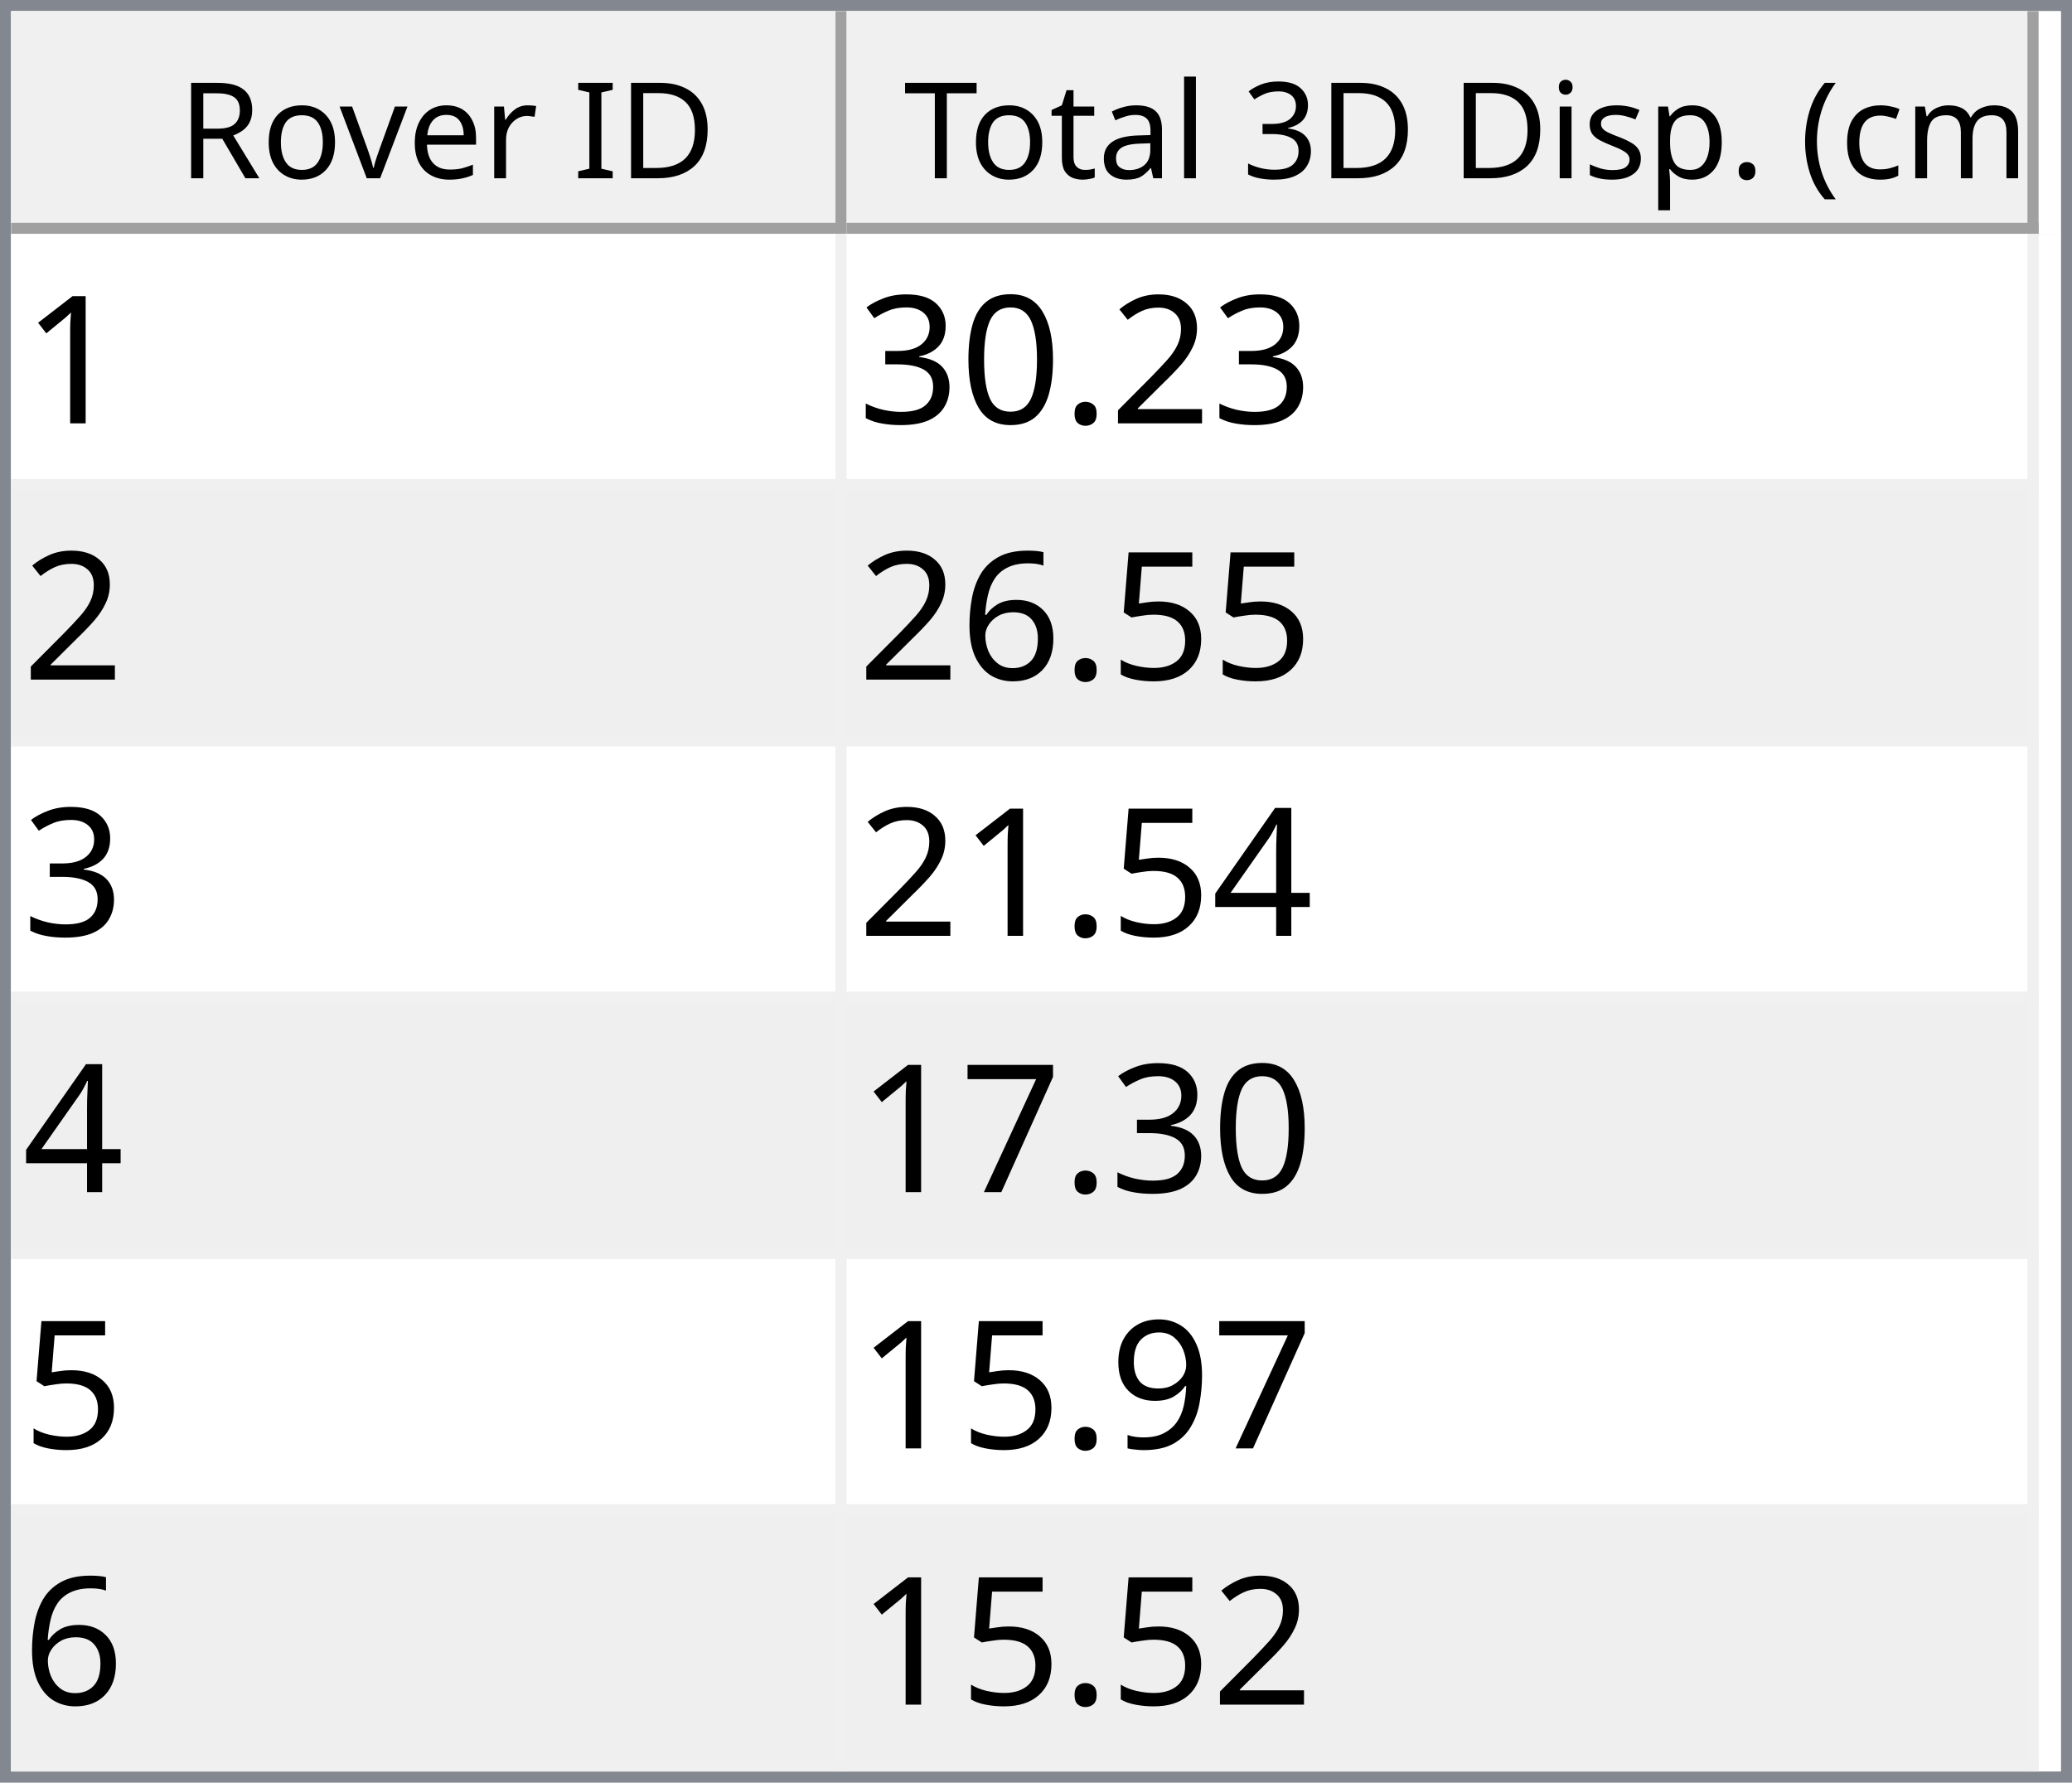
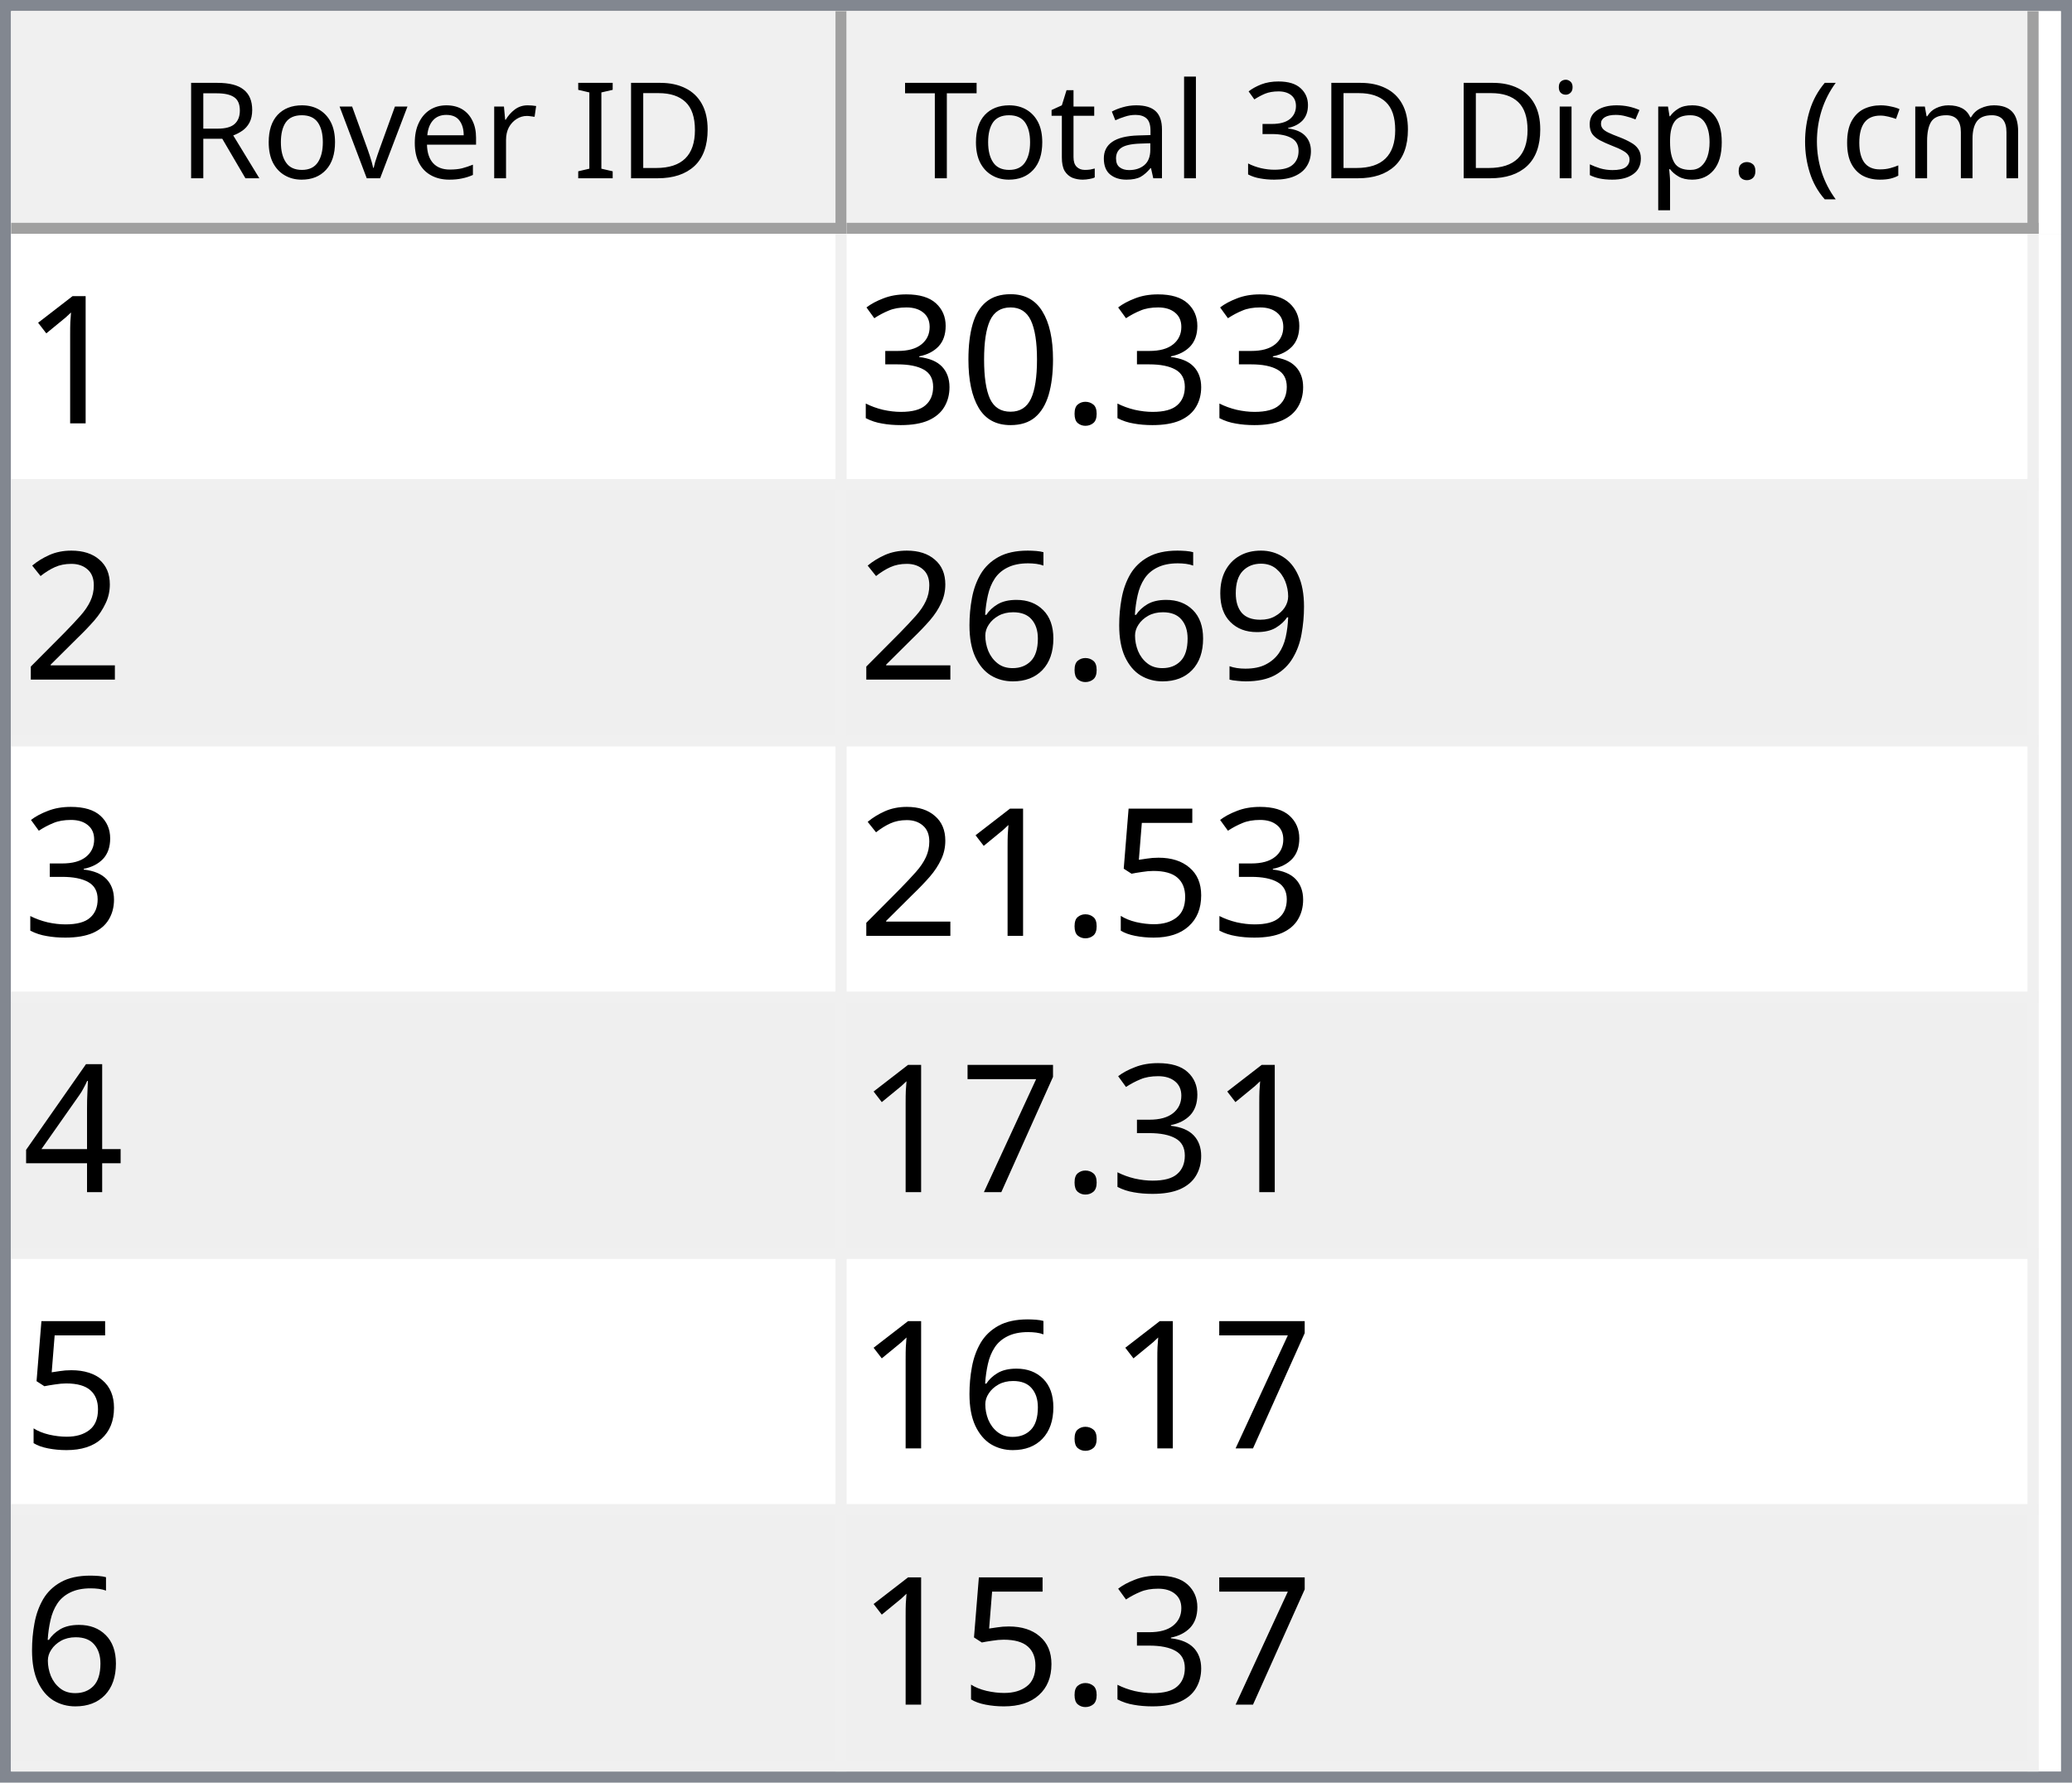
<svg xmlns="http://www.w3.org/2000/svg" style="fill-opacity:1; color-rendering:auto; color-interpolation:auto; text-rendering:auto; stroke:black; stroke-linecap:square; stroke-miterlimit:10; shape-rendering:auto; stroke-opacity:1; fill:black; stroke-dasharray:none; font-weight:normal; stroke-width:1; font-family:'Dialog'; font-style:normal; stroke-linejoin:miter; font-size:12px; stroke-dashoffset:0; image-rendering:auto;" width="186" height="160">
  <defs id="genericDefs" />
  <g>
    <defs id="defs1">
      <clipPath clipPathUnits="userSpaceOnUse" id="clipPath1">
        <path d="M0 0 L186 0 L186 160 L0 160 L0 0 Z" />
      </clipPath>
      <clipPath clipPathUnits="userSpaceOnUse" id="clipPath2">
        <path d="M0 0 L0 160 L186 160 L186 0 Z" />
      </clipPath>
      <clipPath clipPathUnits="userSpaceOnUse" id="clipPath3">
        <path d="M0 0 L0 20 L184 20 L184 0 Z" />
      </clipPath>
      <clipPath clipPathUnits="userSpaceOnUse" id="clipPath4">
        <path d="M0 0 L0 20 L75 20 L75 0 Z" />
      </clipPath>
      <clipPath clipPathUnits="userSpaceOnUse" id="clipPath5">
        <path d="M1 1 L1 19 L74 19 L74 1 Z" />
      </clipPath>
      <clipPath clipPathUnits="userSpaceOnUse" id="clipPath6">
        <path d="M0 0 L0 18 L73 18 L73 0 Z" />
      </clipPath>
      <clipPath clipPathUnits="userSpaceOnUse" id="clipPath7">
        <path d="M-0.5 -0.5 L-0.5 19.5 L74.5 19.5 L74.5 -0.5 Z" />
      </clipPath>
      <clipPath clipPathUnits="userSpaceOnUse" id="clipPath8">
        <path d="M0 0 L0 20 L107 20 L107 0 Z" />
      </clipPath>
      <clipPath clipPathUnits="userSpaceOnUse" id="clipPath9">
        <path d="M1 1 L1 19 L106 19 L106 1 Z" />
      </clipPath>
      <clipPath clipPathUnits="userSpaceOnUse" id="clipPath10">
        <path d="M0 0 L0 18 L105 18 L105 0 Z" />
      </clipPath>
      <clipPath clipPathUnits="userSpaceOnUse" id="clipPath11">
        <path d="M-0.5 -0.5 L-0.5 19.5 L106.5 19.5 L106.5 -0.5 Z" />
      </clipPath>
      <clipPath clipPathUnits="userSpaceOnUse" id="clipPath12">
        <path d="M0 0 L0 138 L184 138 L184 0 Z" />
      </clipPath>
      <clipPath clipPathUnits="userSpaceOnUse" id="clipPath13">
        <path d="M0 0 L0 138 L182 138 L182 0 Z" />
      </clipPath>
      <clipPath clipPathUnits="userSpaceOnUse" id="clipPath14">
        <path d="M-0.5 -0.5 L-0.5 137.5 L181.5 137.5 L181.5 -0.5 Z" />
      </clipPath>
      <clipPath clipPathUnits="userSpaceOnUse" id="clipPath15">
        <path d="M0 0 L0 22 L74 22 L74 0 Z" />
      </clipPath>
      <clipPath clipPathUnits="userSpaceOnUse" id="clipPath16">
        <path d="M0 0 L0 22 L106 22 L106 0 Z" />
      </clipPath>
      <font horiz-adv-x="64.551" id="font1">
        <font-face ascent="107.91" descent="25.098" units-per-em="100" style="font-style:normal; font-family:Segoe UI; font-weight:normal;" />
        <missing-glyph horiz-adv-x="64.551" d="M8.109 0 L8.109 68.266 L56.453 68.266 L56.453 0 L8.109 0 ZM15.328 7.234 L49.219 7.234 L49.219 61.031 L15.328 61.031 L15.328 7.234 Z" />
        <glyph unicode="D" horiz-adv-x="70.117" d="M9.188 0 L9.188 70.016 L28.516 70.016 Q65.531 70.016 65.531 35.891 Q65.531 19.672 55.25 9.836 Q44.969 0 27.734 0 L9.188 0 ZM17.391 62.594 L17.391 7.422 L27.828 7.422 Q41.609 7.422 49.273 14.797 Q56.938 22.172 56.938 35.688 Q56.938 62.594 28.328 62.594 L17.391 62.594 Z" />
        <glyph unicode="I" horiz-adv-x="26.611" d="M17.391 0 L9.188 0 L9.188 70.016 L17.391 70.016 L17.391 0 Z" />
        <glyph unicode=" " horiz-adv-x="27.393" d="" />
        <glyph unicode="r" horiz-adv-x="34.766" d="M34.188 41.891 Q32.078 43.5 28.125 43.5 Q23 43.5 19.555 38.672 Q16.109 33.844 16.109 25.484 L16.109 0 L8.109 0 L8.109 50 L16.109 50 L16.109 39.703 L16.312 39.703 Q18.016 44.969 21.531 47.922 Q25.047 50.875 29.391 50.875 Q32.516 50.875 34.188 50.203 L34.188 41.891 Z" />
        <glyph unicode="e" horiz-adv-x="52.295" d="M48.297 23 L12.984 23 Q13.188 14.656 17.484 10.109 Q21.781 5.562 29.297 5.562 Q37.75 5.562 44.828 11.141 L44.828 3.609 Q38.234 -1.172 27.391 -1.172 Q16.797 -1.172 10.742 5.641 Q4.688 12.453 4.688 24.812 Q4.688 36.469 11.305 43.82 Q17.922 51.172 27.734 51.172 Q37.547 51.172 42.922 44.828 Q48.297 38.484 48.297 27.203 L48.297 23 ZM40.094 29.781 Q40.047 36.719 36.75 40.578 Q33.453 44.438 27.594 44.438 Q21.922 44.438 17.969 40.383 Q14.016 36.328 13.094 29.781 L40.094 29.781 Z" />
        <glyph unicode="v" horiz-adv-x="47.9" d="M47.406 50 L27.484 0 L19.625 0 L0.688 50 L9.469 50 L22.172 13.672 Q23.578 9.672 23.922 6.688 L24.125 6.688 Q24.609 10.453 25.688 13.484 L38.969 50 L47.406 50 Z" />
        <glyph unicode="o" horiz-adv-x="58.594" d="M29 -1.172 Q17.922 -1.172 11.305 5.836 Q4.688 12.844 4.688 24.422 Q4.688 37.016 11.57 44.094 Q18.453 51.172 30.172 51.172 Q41.359 51.172 47.633 44.289 Q53.906 37.406 53.906 25.203 Q53.906 13.234 47.141 6.031 Q40.375 -1.172 29 -1.172 ZM29.594 44.438 Q21.875 44.438 17.383 39.188 Q12.891 33.938 12.891 24.703 Q12.891 15.828 17.43 10.695 Q21.969 5.562 29.594 5.562 Q37.359 5.562 41.531 10.594 Q45.703 15.625 45.703 24.906 Q45.703 34.281 41.531 39.359 Q37.359 44.438 29.594 44.438 Z" />
        <glyph unicode="R" horiz-adv-x="59.814" d="M59.375 0 L49.609 0 L37.891 19.625 Q36.281 22.359 34.766 24.289 Q33.25 26.219 31.664 27.438 Q30.078 28.656 28.25 29.219 Q26.422 29.781 24.125 29.781 L17.391 29.781 L17.391 0 L9.188 0 L9.188 70.016 L30.078 70.016 Q34.672 70.016 38.555 68.867 Q42.438 67.719 45.289 65.375 Q48.141 63.031 49.758 59.547 Q51.375 56.062 51.375 51.375 Q51.375 47.703 50.273 44.656 Q49.172 41.609 47.148 39.211 Q45.125 36.812 42.266 35.133 Q39.406 33.453 35.844 32.516 L35.844 32.328 Q37.594 31.547 38.891 30.547 Q40.188 29.547 41.359 28.18 Q42.531 26.812 43.68 25.078 Q44.828 23.344 46.234 21.047 L59.375 0 ZM17.391 62.594 L17.391 37.203 L28.516 37.203 Q31.594 37.203 34.203 38.133 Q36.812 39.062 38.719 40.797 Q40.625 42.531 41.703 45.047 Q42.781 47.562 42.781 50.688 Q42.781 56.297 39.141 59.445 Q35.5 62.594 28.609 62.594 L17.391 62.594 Z" />
        <glyph unicode=")" horiz-adv-x="30.176" d="M8.297 -15.922 L1.172 -15.922 Q16.406 2.344 16.406 26.812 Q16.406 51.469 1.078 70.016 L8.297 70.016 Q23.531 52.156 23.531 26.703 Q23.531 1.375 8.297 -15.922 Z" />
        <glyph unicode="m" horiz-adv-x="86.133" d="M79.109 0 L71.094 0 L71.094 28.719 Q71.094 37.016 68.531 40.727 Q65.969 44.438 59.906 44.438 Q54.781 44.438 51.195 39.75 Q47.609 35.062 47.609 28.516 L47.609 0 L39.594 0 L39.594 29.688 Q39.594 44.438 28.219 44.438 Q22.953 44.438 19.531 40.016 Q16.109 35.594 16.109 28.516 L16.109 0 L8.109 0 L8.109 50 L16.109 50 L16.109 42.094 L16.312 42.094 Q21.625 51.172 31.844 51.172 Q36.969 51.172 40.773 48.312 Q44.578 45.453 46 40.828 Q51.562 51.172 62.594 51.172 Q79.109 51.172 79.109 30.812 L79.109 0 Z" />
        <glyph unicode="c" horiz-adv-x="46.191" d="M42.188 2.297 Q36.422 -1.172 28.516 -1.172 Q17.828 -1.172 11.258 5.789 Q4.688 12.75 4.688 23.828 Q4.688 36.188 11.766 43.68 Q18.844 51.172 30.672 51.172 Q37.25 51.172 42.281 48.734 L42.281 40.531 Q36.719 44.438 30.375 44.438 Q22.703 44.438 17.797 38.945 Q12.891 33.453 12.891 24.516 Q12.891 15.719 17.508 10.641 Q22.125 5.562 29.891 5.562 Q36.422 5.562 42.188 9.906 L42.188 2.297 Z" />
        <glyph unicode="(" horiz-adv-x="30.176" d="M29.109 -15.922 L21.969 -15.922 Q6.844 1.375 6.844 26.703 Q6.844 52.156 21.969 70.016 L29.203 70.016 Q13.875 51.469 13.875 26.812 Q13.875 2.344 29.109 -15.922 Z" />
        <glyph unicode="." horiz-adv-x="21.68" d="M10.891 -1.078 Q8.641 -1.078 7.055 0.539 Q5.469 2.156 5.469 4.391 Q5.469 6.641 7.055 8.273 Q8.641 9.906 10.891 9.906 Q13.188 9.906 14.797 8.273 Q16.406 6.641 16.406 4.391 Q16.406 2.156 14.797 0.539 Q13.188 -1.078 10.891 -1.078 Z" />
        <glyph unicode="p" horiz-adv-x="58.789" d="M16.312 7.234 L16.109 7.234 L16.109 -23 L8.109 -23 L8.109 50 L16.109 50 L16.109 41.219 L16.312 41.219 Q22.219 51.172 33.594 51.172 Q43.266 51.172 48.688 44.461 Q54.109 37.75 54.109 26.469 Q54.109 13.922 48 6.375 Q41.891 -1.172 31.297 -1.172 Q21.578 -1.172 16.312 7.234 ZM16.109 27.391 L16.109 20.406 Q16.109 14.203 20.141 9.883 Q24.172 5.562 30.375 5.562 Q37.641 5.562 41.773 11.133 Q45.906 16.703 45.906 26.609 Q45.906 34.969 42.047 39.703 Q38.188 44.438 31.594 44.438 Q24.609 44.438 20.359 39.578 Q16.109 34.719 16.109 27.391 Z" />
        <glyph unicode="s" horiz-adv-x="42.432" d="M5.078 1.812 L5.078 10.406 Q11.625 5.562 19.484 5.562 Q30.031 5.562 30.031 12.594 Q30.031 14.594 29.125 15.992 Q28.219 17.391 26.68 18.461 Q25.141 19.531 23.07 20.383 Q21 21.234 18.609 22.172 Q15.281 23.484 12.766 24.828 Q10.25 26.172 8.57 27.859 Q6.891 29.547 6.031 31.695 Q5.172 33.844 5.172 36.719 Q5.172 40.234 6.789 42.945 Q8.406 45.656 11.086 47.484 Q13.766 49.312 17.211 50.242 Q20.656 51.172 24.312 51.172 Q30.812 51.172 35.938 48.922 L35.938 40.828 Q30.422 44.438 23.25 44.438 Q21 44.438 19.195 43.922 Q17.391 43.406 16.094 42.477 Q14.797 41.547 14.086 40.258 Q13.375 38.969 13.375 37.406 Q13.375 35.453 14.086 34.133 Q14.797 32.812 16.164 31.789 Q17.531 30.766 19.484 29.938 Q21.438 29.109 23.922 28.125 Q27.25 26.859 29.883 25.516 Q32.516 24.172 34.375 22.484 Q36.234 20.797 37.234 18.602 Q38.234 16.406 38.234 13.375 Q38.234 9.672 36.602 6.938 Q34.969 4.203 32.234 2.398 Q29.5 0.594 25.93 -0.289 Q22.359 -1.172 18.453 -1.172 Q10.75 -1.172 5.078 1.812 Z" />
        <glyph unicode="i" horiz-adv-x="24.219" d="M12.203 62.703 Q10.062 62.703 8.547 64.164 Q7.031 65.625 7.031 67.875 Q7.031 70.125 8.547 71.609 Q10.062 73.094 12.203 73.094 Q14.406 73.094 15.945 71.609 Q17.484 70.125 17.484 67.875 Q17.484 65.719 15.945 64.211 Q14.406 62.703 12.203 62.703 ZM16.109 0 L8.109 0 L8.109 50 L16.109 50 L16.109 0 Z" />
        <glyph unicode="3" horiz-adv-x="53.906" d="M46.531 19.828 Q46.531 15.094 44.75 11.211 Q42.969 7.328 39.719 4.57 Q36.469 1.812 31.93 0.297 Q27.391 -1.219 21.922 -1.219 Q11.922 -1.219 6 2.594 L6 11.188 Q13.094 5.609 22.219 5.609 Q25.875 5.609 28.828 6.539 Q31.781 7.469 33.906 9.227 Q36.031 10.984 37.18 13.477 Q38.328 15.969 38.328 19.094 Q38.328 32.812 18.797 32.812 L12.984 32.812 L12.984 39.594 L18.5 39.594 Q35.797 39.594 35.797 52.484 Q35.797 64.406 22.609 64.406 Q15.188 64.406 8.688 59.422 L8.688 67.188 Q15.375 71.188 24.609 71.188 Q29 71.188 32.57 69.969 Q36.141 68.75 38.68 66.555 Q41.219 64.359 42.609 61.281 Q44 58.203 44 54.5 Q44 40.672 30.031 36.719 L30.031 36.531 Q33.594 36.141 36.625 34.797 Q39.656 33.453 41.852 31.305 Q44.047 29.156 45.289 26.25 Q46.531 23.344 46.531 19.828 Z" />
        <glyph unicode="l" horiz-adv-x="24.219" d="M16.109 0 L8.109 0 L8.109 74.031 L16.109 74.031 L16.109 0 Z" />
        <glyph unicode="a" horiz-adv-x="50.879" d="M43.891 0 L35.891 0 L35.891 7.812 L35.688 7.812 Q30.469 -1.172 20.312 -1.172 Q12.844 -1.172 8.617 2.781 Q4.391 6.734 4.391 13.281 Q4.391 27.297 20.906 29.594 L35.891 31.688 Q35.891 44.438 25.594 44.438 Q16.547 44.438 9.281 38.281 L9.281 46.484 Q16.656 51.172 26.266 51.172 Q43.891 51.172 43.891 32.516 L43.891 0 ZM35.891 25.297 L23.828 23.641 Q18.266 22.859 15.43 20.875 Q12.594 18.891 12.594 13.875 Q12.594 10.203 15.211 7.883 Q17.828 5.562 22.172 5.562 Q28.125 5.562 32.008 9.742 Q35.891 13.922 35.891 20.312 L35.891 25.297 Z" />
        <glyph unicode="t" horiz-adv-x="33.887" d="M31.297 0.484 Q28.469 -1.078 23.828 -1.078 Q10.688 -1.078 10.688 13.578 L10.688 43.172 L2.094 43.172 L2.094 50 L10.688 50 L10.688 62.203 L18.703 64.797 L18.703 50 L31.297 50 L31.297 43.172 L18.703 43.172 L18.703 14.984 Q18.703 9.969 20.414 7.82 Q22.125 5.672 26.078 5.672 Q29.109 5.672 31.297 7.328 L31.297 0.484 Z" />
        <glyph unicode="T" horiz-adv-x="52.393" d="M50.594 62.594 L30.375 62.594 L30.375 0 L22.172 0 L22.172 62.594 L2 62.594 L2 70.016 L50.594 70.016 L50.594 62.594 Z" />
      </font>
      <font horiz-adv-x="75.0" id="font2">
        <font-face ascent="100.537" descent="21.973" units-per-em="100" style="font-style:normal; font-family:sans-serif; font-weight:normal;" />
        <missing-glyph horiz-adv-x="75.0" d="M12.5 0 L12.5 62.5 L62.5 62.5 L62.5 0 L12.5 0 ZM14.062 1.562 L60.938 1.562 L60.938 60.938 L14.062 60.938 L14.062 1.562 Z" />
        <glyph unicode="1" horiz-adv-x="55.615" d="M37.25 0 L28.469 0 L28.469 56 Q25.297 52.984 20.141 49.953 Q14.984 46.922 10.891 45.406 L10.891 53.906 Q18.266 57.375 23.781 62.305 Q29.297 67.234 31.594 71.875 L37.25 71.875 L37.25 0 Z" />
-         <glyph unicode="2" horiz-adv-x="55.615" d="M50.344 8.453 L50.344 0 L3.031 0 Q2.938 3.172 4.047 6.109 Q5.859 10.938 9.836 15.625 Q13.812 20.312 21.344 26.469 Q33.016 36.031 37.117 41.625 Q41.219 47.219 41.219 52.203 Q41.219 57.422 37.477 61.008 Q33.734 64.594 27.734 64.594 Q21.391 64.594 17.578 60.789 Q13.766 56.984 13.719 50.25 L4.688 51.172 Q5.609 61.281 11.664 66.578 Q17.719 71.875 27.938 71.875 Q38.234 71.875 44.242 66.164 Q50.25 60.453 50.25 52 Q50.25 47.703 48.492 43.555 Q46.734 39.406 42.656 34.812 Q38.578 30.219 29.109 22.219 Q21.188 15.578 18.945 13.211 Q16.703 10.844 15.234 8.453 L50.344 8.453 Z" />
        <glyph unicode="." horiz-adv-x="27.783" d="M9.078 0 L9.078 10.016 L19.094 10.016 L19.094 0 L9.078 0 Z" />
        <glyph unicode="0" horiz-adv-x="55.615" d="M4.156 35.297 Q4.156 48 6.766 55.742 Q9.375 63.484 14.523 67.68 Q19.672 71.875 27.484 71.875 Q33.25 71.875 37.594 69.555 Q41.938 67.234 44.773 62.867 Q47.609 58.5 49.219 52.227 Q50.828 45.953 50.828 35.297 Q50.828 22.703 48.242 14.969 Q45.656 7.234 40.508 3.008 Q35.359 -1.219 27.484 -1.219 Q17.141 -1.219 11.234 6.203 Q4.156 15.141 4.156 35.297 ZM13.188 35.297 Q13.188 17.672 17.312 11.836 Q21.438 6 27.484 6 Q33.547 6 37.672 11.859 Q41.797 17.719 41.797 35.297 Q41.797 52.984 37.672 58.789 Q33.547 64.594 27.391 64.594 Q21.344 64.594 17.719 59.469 Q13.188 52.938 13.188 35.297 Z" />
        <glyph unicode="3" horiz-adv-x="55.615" d="M4.203 18.891 L12.984 20.062 Q14.5 12.594 18.141 9.297 Q21.781 6 27 6 Q33.203 6 37.477 10.297 Q41.75 14.594 41.75 20.953 Q41.75 27 37.797 30.93 Q33.844 34.859 27.734 34.859 Q25.25 34.859 21.531 33.891 L22.516 41.609 Q23.391 41.5 23.922 41.5 Q29.547 41.5 34.039 44.43 Q38.531 47.359 38.531 53.469 Q38.531 58.297 35.258 61.477 Q31.984 64.656 26.812 64.656 Q21.688 64.656 18.266 61.43 Q14.844 58.203 13.875 51.766 L5.078 53.328 Q6.688 62.156 12.398 67.016 Q18.109 71.875 26.609 71.875 Q32.469 71.875 37.398 69.359 Q42.328 66.844 44.945 62.5 Q47.562 58.156 47.562 53.266 Q47.562 48.641 45.07 44.828 Q42.578 41.016 37.703 38.766 Q44.047 37.312 47.562 32.695 Q51.078 28.078 51.078 21.141 Q51.078 11.766 44.242 5.25 Q37.406 -1.266 26.953 -1.266 Q17.531 -1.266 11.305 4.352 Q5.078 9.969 4.203 18.891 Z" />
+         <glyph unicode="2" horiz-adv-x="55.615" d="M50.344 8.453 L50.344 0 L3.031 0 Q2.938 3.172 4.047 6.109 Q5.859 10.938 9.836 15.625 Q13.812 20.312 21.344 26.469 Q33.016 36.031 37.117 41.625 Q41.219 47.219 41.219 52.203 Q41.219 57.422 37.477 61.008 Q33.734 64.594 27.734 64.594 Q21.391 64.594 17.578 60.789 Q13.766 56.984 13.719 50.25 L4.688 51.172 Q5.609 61.281 11.664 66.578 Q17.719 71.875 27.938 71.875 Q38.234 71.875 44.242 66.164 Q50.25 60.453 50.25 52 Q50.25 47.703 48.492 43.555 Q46.734 39.406 42.656 34.812 Q38.578 30.219 29.109 22.219 Q21.188 15.578 18.945 13.211 Q16.703 10.844 15.234 8.453 L50.344 8.453 Z" />
+         <glyph unicode="9" horiz-adv-x="55.615" d="M5.469 16.547 L13.922 17.328 Q14.984 11.375 18.016 8.688 Q21.047 6 25.781 6 Q29.828 6 32.883 7.859 Q35.938 9.719 37.891 12.82 Q39.844 15.922 41.164 21.195 Q42.484 26.469 42.484 31.938 Q42.484 32.516 42.438 33.688 Q39.797 29.5 35.234 26.883 Q30.672 24.266 25.344 24.266 Q16.453 24.266 10.305 30.711 Q4.156 37.156 4.156 47.703 Q4.156 58.594 10.578 65.234 Q17 71.875 26.656 71.875 Q33.641 71.875 39.43 68.117 Q45.219 64.359 48.219 57.398 Q51.219 50.438 51.219 37.25 Q51.219 23.531 48.242 15.406 Q45.266 7.281 39.383 3.031 Q33.5 -1.219 25.594 -1.219 Q17.188 -1.219 11.867 3.445 Q6.547 8.109 5.469 16.547 ZM41.453 48.141 Q41.453 55.719 37.43 60.156 Q33.406 64.594 27.734 64.594 Q21.875 64.594 17.531 59.812 Q13.188 55.031 13.188 47.406 Q13.188 40.578 17.312 36.305 Q21.438 32.031 27.484 32.031 Q33.594 32.031 37.523 36.305 Q41.453 40.578 41.453 48.141 Z" />
+         <glyph unicode="6" horiz-adv-x="55.615" d="M49.75 54.047 L41.016 53.375 Q39.844 58.547 37.703 60.891 Q34.125 64.656 28.906 64.656 Q24.703 64.656 21.531 62.312 Q17.391 59.281 14.992 53.469 Q12.594 47.656 12.5 36.922 Q15.672 41.75 20.266 44.094 Q24.859 46.438 29.891 46.438 Q38.672 46.438 44.852 39.969 Q51.031 33.5 51.031 23.25 Q51.031 16.5 48.125 10.719 Q45.219 4.938 40.141 1.859 Q35.062 -1.219 28.609 -1.219 Q17.625 -1.219 10.695 6.859 Q3.766 14.938 3.766 33.5 Q3.766 54.25 11.422 63.672 Q18.109 71.875 29.438 71.875 Q37.891 71.875 43.289 67.141 Q48.688 62.406 49.75 54.047 ZM13.875 23.188 Q13.875 18.656 15.797 14.508 Q17.719 10.359 21.188 8.18 Q24.656 6 28.469 6 Q34.031 6 38.039 10.492 Q42.047 14.984 42.047 22.703 Q42.047 30.125 38.086 34.398 Q34.125 38.672 28.125 38.672 Q22.172 38.672 18.023 34.398 Q13.875 30.125 13.875 23.188 Z" />
        <glyph unicode="5" horiz-adv-x="55.615" d="M4.156 18.75 L13.375 19.531 Q14.406 12.797 18.141 9.398 Q21.875 6 27.156 6 Q33.5 6 37.891 10.789 Q42.281 15.578 42.281 23.484 Q42.281 31 38.062 35.352 Q33.844 39.703 27 39.703 Q22.75 39.703 19.336 37.773 Q15.922 35.844 13.969 32.766 L5.719 33.844 L12.641 70.609 L48.25 70.609 L48.25 62.203 L19.672 62.203 L15.828 42.969 Q22.266 47.469 29.344 47.469 Q38.719 47.469 45.164 40.969 Q51.609 34.469 51.609 24.266 Q51.609 14.547 45.953 7.469 Q39.062 -1.219 27.156 -1.219 Q17.391 -1.219 11.211 4.25 Q5.031 9.719 4.156 18.75 Z" />
-         <glyph unicode="6" horiz-adv-x="55.615" d="M49.75 54.047 L41.016 53.375 Q39.844 58.547 37.703 60.891 Q34.125 64.656 28.906 64.656 Q24.703 64.656 21.531 62.312 Q17.391 59.281 14.992 53.469 Q12.594 47.656 12.5 36.922 Q15.672 41.75 20.266 44.094 Q24.859 46.438 29.891 46.438 Q38.672 46.438 44.852 39.969 Q51.031 33.5 51.031 23.25 Q51.031 16.5 48.125 10.719 Q45.219 4.938 40.141 1.859 Q35.062 -1.219 28.609 -1.219 Q17.625 -1.219 10.695 6.859 Q3.766 14.938 3.766 33.5 Q3.766 54.25 11.422 63.672 Q18.109 71.875 29.438 71.875 Q37.891 71.875 43.289 67.141 Q48.688 62.406 49.75 54.047 ZM13.875 23.188 Q13.875 18.656 15.797 14.508 Q17.719 10.359 21.188 8.18 Q24.656 6 28.469 6 Q34.031 6 38.039 10.492 Q42.047 14.984 42.047 22.703 Q42.047 30.125 38.086 34.398 Q34.125 38.672 28.125 38.672 Q22.172 38.672 18.023 34.398 Q13.875 30.125 13.875 23.188 Z" />
        <glyph unicode="4" horiz-adv-x="55.615" d="M32.328 0 L32.328 17.141 L1.266 17.141 L1.266 25.203 L33.938 71.578 L41.109 71.578 L41.109 25.203 L50.781 25.203 L50.781 17.141 L41.109 17.141 L41.109 0 L32.328 0 ZM32.328 25.203 L32.328 57.469 L9.906 25.203 L32.328 25.203 Z" />
        <glyph unicode="7" horiz-adv-x="55.615" d="M4.734 62.203 L4.734 70.656 L51.078 70.656 L51.078 63.812 Q44.234 56.547 37.523 44.484 Q30.812 32.422 27.156 19.672 Q24.516 10.688 23.781 0 L14.75 0 Q14.891 8.453 18.062 20.414 Q21.234 32.375 27.172 43.484 Q33.109 54.594 39.797 62.203 L4.734 62.203 Z" />
-         <glyph unicode="9" horiz-adv-x="55.615" d="M5.469 16.547 L13.922 17.328 Q14.984 11.375 18.016 8.688 Q21.047 6 25.781 6 Q29.828 6 32.883 7.859 Q35.938 9.719 37.891 12.82 Q39.844 15.922 41.164 21.195 Q42.484 26.469 42.484 31.938 Q42.484 32.516 42.438 33.688 Q39.797 29.5 35.234 26.883 Q30.672 24.266 25.344 24.266 Q16.453 24.266 10.305 30.711 Q4.156 37.156 4.156 47.703 Q4.156 58.594 10.578 65.234 Q17 71.875 26.656 71.875 Q33.641 71.875 39.43 68.117 Q45.219 64.359 48.219 57.398 Q51.219 50.438 51.219 37.25 Q51.219 23.531 48.242 15.406 Q45.266 7.281 39.383 3.031 Q33.5 -1.219 25.594 -1.219 Q17.188 -1.219 11.867 3.445 Q6.547 8.109 5.469 16.547 ZM41.453 48.141 Q41.453 55.719 37.43 60.156 Q33.406 64.594 27.734 64.594 Q21.875 64.594 17.531 59.812 Q13.188 55.031 13.188 47.406 Q13.188 40.578 17.312 36.305 Q21.438 32.031 27.484 32.031 Q33.594 32.031 37.523 36.305 Q41.453 40.578 41.453 48.141 Z" />
      </font>
    </defs>
    <g style="fill:white; stroke:white;">
      <rect x="0" y="0" width="186" style="clip-path:url(#clipPath1); stroke:none;" height="160" />
    </g>
    <g style="fill:white; text-rendering:optimizeSpeed; color-rendering:optimizeSpeed; image-rendering:optimizeSpeed; shape-rendering:crispEdges; stroke:white; color-interpolation:sRGB;">
      <rect x="0" width="186" height="160" y="0" style="stroke:none;" />
      <path style="stroke:none;" d="M0 160 L186 160 L186 0 L0 0 Z" />
    </g>
    <g style="fill:rgb(240,240,240); font-family:'Segoe UI'; stroke:rgb(240,240,240);">
      <rect x="0" y="0" width="186" style="clip-path:url(#clipPath2); stroke:none;" height="160" />
    </g>
    <g style="fill:rgb(130,135,144); font-family:'Segoe UI'; stroke:rgb(130,135,144);">
      <path d="M0 0 L186 0 L186 160 L0 160 L0 0 ZM1 1 L185 1 L185 159 L1 159 L1 1 Z" style="fill-rule:evenodd; clip-path:url(#clipPath2); stroke:none;" />
    </g>
    <g style="fill:white; font-family:'Segoe UI'; stroke:white;" transform="translate(1,1)">
      <rect x="0" y="0" width="184" style="clip-path:url(#clipPath3); stroke:none;" height="20" />
    </g>
    <g style="fill:rgb(240,240,240); font-family:'Segoe UI'; stroke:rgb(240,240,240);" transform="translate(1,1)">
      <rect x="0" y="0" width="75" style="clip-path:url(#clipPath4); stroke:none;" height="20" />
    </g>
    <g style="font-family:'Segoe UI';" transform="translate(2,2)">
      <text x="14" xml:space="preserve" y="14" style="clip-path:url(#clipPath6); stroke:none;">Rover ID</text>
    </g>
    <g style="fill:rgb(160,160,160); font-family:'Segoe UI'; stroke:rgb(160,160,160); stroke-linejoin:bevel;" transform="translate(1.5,1.5)">
      <line x1="74" x2="74" y1="0" style="fill:none; clip-path:url(#clipPath7);" y2="19" />
    </g>
    <g style="fill:rgb(160,160,160); font-family:'Segoe UI'; stroke:rgb(160,160,160); stroke-linejoin:bevel;" transform="matrix(1,0,0,1,1,1) translate(0.5,0.5)">
      <line x1="0" x2="74" y1="19" style="fill:none; clip-path:url(#clipPath7);" y2="19" />
    </g>
    <g style="fill:rgb(240,240,240); font-family:'Segoe UI'; stroke:rgb(240,240,240);" transform="translate(76,1)">
      <rect x="0" y="0" width="107" style="clip-path:url(#clipPath8); stroke:none;" height="20" />
    </g>
    <g style="font-family:'Segoe UI';" transform="translate(77,2)">
      <text x="1" xml:space="preserve" y="14" style="clip-path:url(#clipPath10); stroke:none;"> Total 3D Disp. (cm)</text>
    </g>
    <g style="fill:rgb(160,160,160); font-family:'Segoe UI'; stroke:rgb(160,160,160); stroke-linejoin:bevel;" transform="translate(76.5,1.5)">
      <line x1="106" x2="106" y1="0" style="fill:none; clip-path:url(#clipPath11);" y2="19" />
    </g>
    <g style="fill:rgb(160,160,160); font-family:'Segoe UI'; stroke:rgb(160,160,160); stroke-linejoin:bevel;" transform="matrix(1,0,0,1,76,1) translate(0.5,0.5)">
      <line x1="0" x2="106" y1="19" style="fill:none; clip-path:url(#clipPath11);" y2="19" />
    </g>
    <g style="fill:white; font-family:'Segoe UI'; stroke:white;" transform="translate(1,21)">
      <rect x="0" y="0" width="184" style="clip-path:url(#clipPath12); stroke:none;" height="138" />
    </g>
    <g style="fill:rgb(240,240,240); font-size:16px; font-family:sans-serif; stroke:rgb(240,240,240);" transform="translate(1,21)">
      <rect x="0" y="0" width="182" style="clip-path:url(#clipPath13); stroke:none;" height="138" />
      <line transform="translate(0.5,0.5)" x1="0" x2="181" y1="22" style="clip-path:url(#clipPath14); fill:none; stroke-linejoin:bevel;" y2="22" />
    </g>
    <g transform="matrix(1,0,0,1,1,21) translate(0.5,0.5)" style="fill:rgb(240,240,240); font-size:16px; font-family:sans-serif; stroke:rgb(240,240,240); stroke-linejoin:bevel;">
      <line x1="0" x2="181" y1="45" style="fill:none; clip-path:url(#clipPath14);" y2="45" />
    </g>
    <g transform="matrix(1,0,0,1,1,21) translate(0.5,0.5)" style="fill:rgb(240,240,240); font-size:16px; font-family:sans-serif; stroke:rgb(240,240,240); stroke-linejoin:bevel;">
      <line x1="0" x2="181" y1="68" style="fill:none; clip-path:url(#clipPath14);" y2="68" />
    </g>
    <g transform="matrix(1,0,0,1,1,21) translate(0.5,0.5)" style="fill:rgb(240,240,240); font-size:16px; font-family:sans-serif; stroke:rgb(240,240,240); stroke-linejoin:bevel;">
      <line x1="0" x2="181" y1="91" style="fill:none; clip-path:url(#clipPath14);" y2="91" />
    </g>
    <g transform="matrix(1,0,0,1,1,21) translate(0.5,0.5)" style="fill:rgb(240,240,240); font-size:16px; font-family:sans-serif; stroke:rgb(240,240,240); stroke-linejoin:bevel;">
      <line x1="0" x2="181" y1="114" style="fill:none; clip-path:url(#clipPath14);" y2="114" />
    </g>
    <g transform="matrix(1,0,0,1,1,21) translate(0.5,0.5)" style="fill:rgb(240,240,240); font-size:16px; font-family:sans-serif; stroke:rgb(240,240,240); stroke-linejoin:bevel;">
      <line x1="0" x2="181" y1="137" style="fill:none; clip-path:url(#clipPath14);" y2="137" />
    </g>
    <g transform="matrix(1,0,0,1,1,21) translate(0.5,0.5)" style="fill:rgb(240,240,240); font-size:16px; font-family:sans-serif; stroke:rgb(240,240,240); stroke-linejoin:bevel;">
      <line x1="74" x2="74" y1="0" style="fill:none; clip-path:url(#clipPath14);" y2="137" />
    </g>
    <g transform="matrix(1,0,0,1,1,21) translate(0.5,0.5)" style="fill:rgb(240,240,240); font-size:16px; font-family:sans-serif; stroke:rgb(240,240,240); stroke-linejoin:bevel;">
      <line x1="181" x2="181" y1="0" style="fill:none; clip-path:url(#clipPath14);" y2="137" />
    </g>
    <g style="fill:white; font-size:16px; font-family:sans-serif; stroke:white;" transform="matrix(1,0,0,1,1,21)">
      <rect x="0" y="0" width="74" style="clip-path:url(#clipPath15); stroke:none;" height="22" />
      <text x="1" y="17" style="fill:black; clip-path:url(#clipPath15); stroke:none;" xml:space="preserve">1</text>
    </g>
    <g style="fill:white; font-size:16px; font-family:sans-serif; stroke:white;" transform="matrix(1,0,0,1,1,21) translate(75,0)">
      <rect x="0" y="0" width="106" style="clip-path:url(#clipPath16); stroke:none;" height="22" />
-       <text x="1" y="17" style="fill:black; clip-path:url(#clipPath16); stroke:none;" xml:space="preserve">30.23</text>
+       <text x="1" y="17" style="fill:black; clip-path:url(#clipPath16); stroke:none;" xml:space="preserve">30.33</text>
    </g>
    <g style="fill:rgb(239,239,239); font-size:16px; font-family:sans-serif; stroke:rgb(239,239,239);" transform="matrix(1,0,0,1,1,21) translate(0,23)">
      <rect x="0" y="0" width="74" style="clip-path:url(#clipPath15); stroke:none;" height="22" />
      <text x="1" y="17" style="fill:black; clip-path:url(#clipPath15); stroke:none;" xml:space="preserve">2</text>
    </g>
    <g style="fill:rgb(239,239,239); font-size:16px; font-family:sans-serif; stroke:rgb(239,239,239);" transform="matrix(1,0,0,1,1,21) translate(75,23)">
      <rect x="0" y="0" width="106" style="clip-path:url(#clipPath16); stroke:none;" height="22" />
-       <text x="1" y="17" style="fill:black; clip-path:url(#clipPath16); stroke:none;" xml:space="preserve">26.55</text>
+       <text x="1" y="17" style="fill:black; clip-path:url(#clipPath16); stroke:none;" xml:space="preserve">26.69</text>
    </g>
    <g style="fill:white; font-size:16px; font-family:sans-serif; stroke:white;" transform="matrix(1,0,0,1,1,21) translate(0,46)">
      <rect x="0" y="0" width="74" style="clip-path:url(#clipPath15); stroke:none;" height="22" />
      <text x="1" y="17" style="fill:black; clip-path:url(#clipPath15); stroke:none;" xml:space="preserve">3</text>
    </g>
    <g style="fill:white; font-size:16px; font-family:sans-serif; stroke:white;" transform="matrix(1,0,0,1,1,21) translate(75,46)">
      <rect x="0" y="0" width="106" style="clip-path:url(#clipPath16); stroke:none;" height="22" />
-       <text x="1" y="17" style="fill:black; clip-path:url(#clipPath16); stroke:none;" xml:space="preserve">21.54</text>
+       <text x="1" y="17" style="fill:black; clip-path:url(#clipPath16); stroke:none;" xml:space="preserve">21.53</text>
    </g>
    <g style="fill:rgb(239,239,239); font-size:16px; font-family:sans-serif; stroke:rgb(239,239,239);" transform="matrix(1,0,0,1,1,21) translate(0,69)">
      <rect x="0" y="0" width="74" style="clip-path:url(#clipPath15); stroke:none;" height="22" />
      <text x="1" y="17" style="fill:black; clip-path:url(#clipPath15); stroke:none;" xml:space="preserve">4</text>
    </g>
    <g style="fill:rgb(239,239,239); font-size:16px; font-family:sans-serif; stroke:rgb(239,239,239);" transform="matrix(1,0,0,1,1,21) translate(75,69)">
      <rect x="0" y="0" width="106" style="clip-path:url(#clipPath16); stroke:none;" height="22" />
-       <text x="1" y="17" style="fill:black; clip-path:url(#clipPath16); stroke:none;" xml:space="preserve">17.30</text>
+       <text x="1" y="17" style="fill:black; clip-path:url(#clipPath16); stroke:none;" xml:space="preserve">17.31</text>
    </g>
    <g style="fill:white; font-size:16px; font-family:sans-serif; stroke:white;" transform="matrix(1,0,0,1,1,21) translate(0,92)">
      <rect x="0" y="0" width="74" style="clip-path:url(#clipPath15); stroke:none;" height="22" />
      <text x="1" y="17" style="fill:black; clip-path:url(#clipPath15); stroke:none;" xml:space="preserve">5</text>
    </g>
    <g style="fill:white; font-size:16px; font-family:sans-serif; stroke:white;" transform="matrix(1,0,0,1,1,21) translate(75,92)">
      <rect x="0" y="0" width="106" style="clip-path:url(#clipPath16); stroke:none;" height="22" />
-       <text x="1" y="17" style="fill:black; clip-path:url(#clipPath16); stroke:none;" xml:space="preserve">15.97</text>
+       <text x="1" y="17" style="fill:black; clip-path:url(#clipPath16); stroke:none;" xml:space="preserve">16.17</text>
    </g>
    <g style="fill:rgb(239,239,239); font-size:16px; font-family:sans-serif; stroke:rgb(239,239,239);" transform="matrix(1,0,0,1,1,21) translate(0,115)">
      <rect x="0" y="0" width="74" style="clip-path:url(#clipPath15); stroke:none;" height="22" />
      <text x="1" y="17" style="fill:black; clip-path:url(#clipPath15); stroke:none;" xml:space="preserve">6</text>
    </g>
    <g style="fill:rgb(239,239,239); font-size:16px; font-family:sans-serif; stroke:rgb(239,239,239);" transform="matrix(1,0,0,1,1,21) translate(75,115)">
      <rect x="0" y="0" width="106" style="clip-path:url(#clipPath16); stroke:none;" height="22" />
-       <text x="1" y="17" style="fill:black; clip-path:url(#clipPath16); stroke:none;" xml:space="preserve">15.52</text>
+       <text x="1" y="17" style="fill:black; clip-path:url(#clipPath16); stroke:none;" xml:space="preserve">15.37</text>
    </g>
  </g>
</svg>
